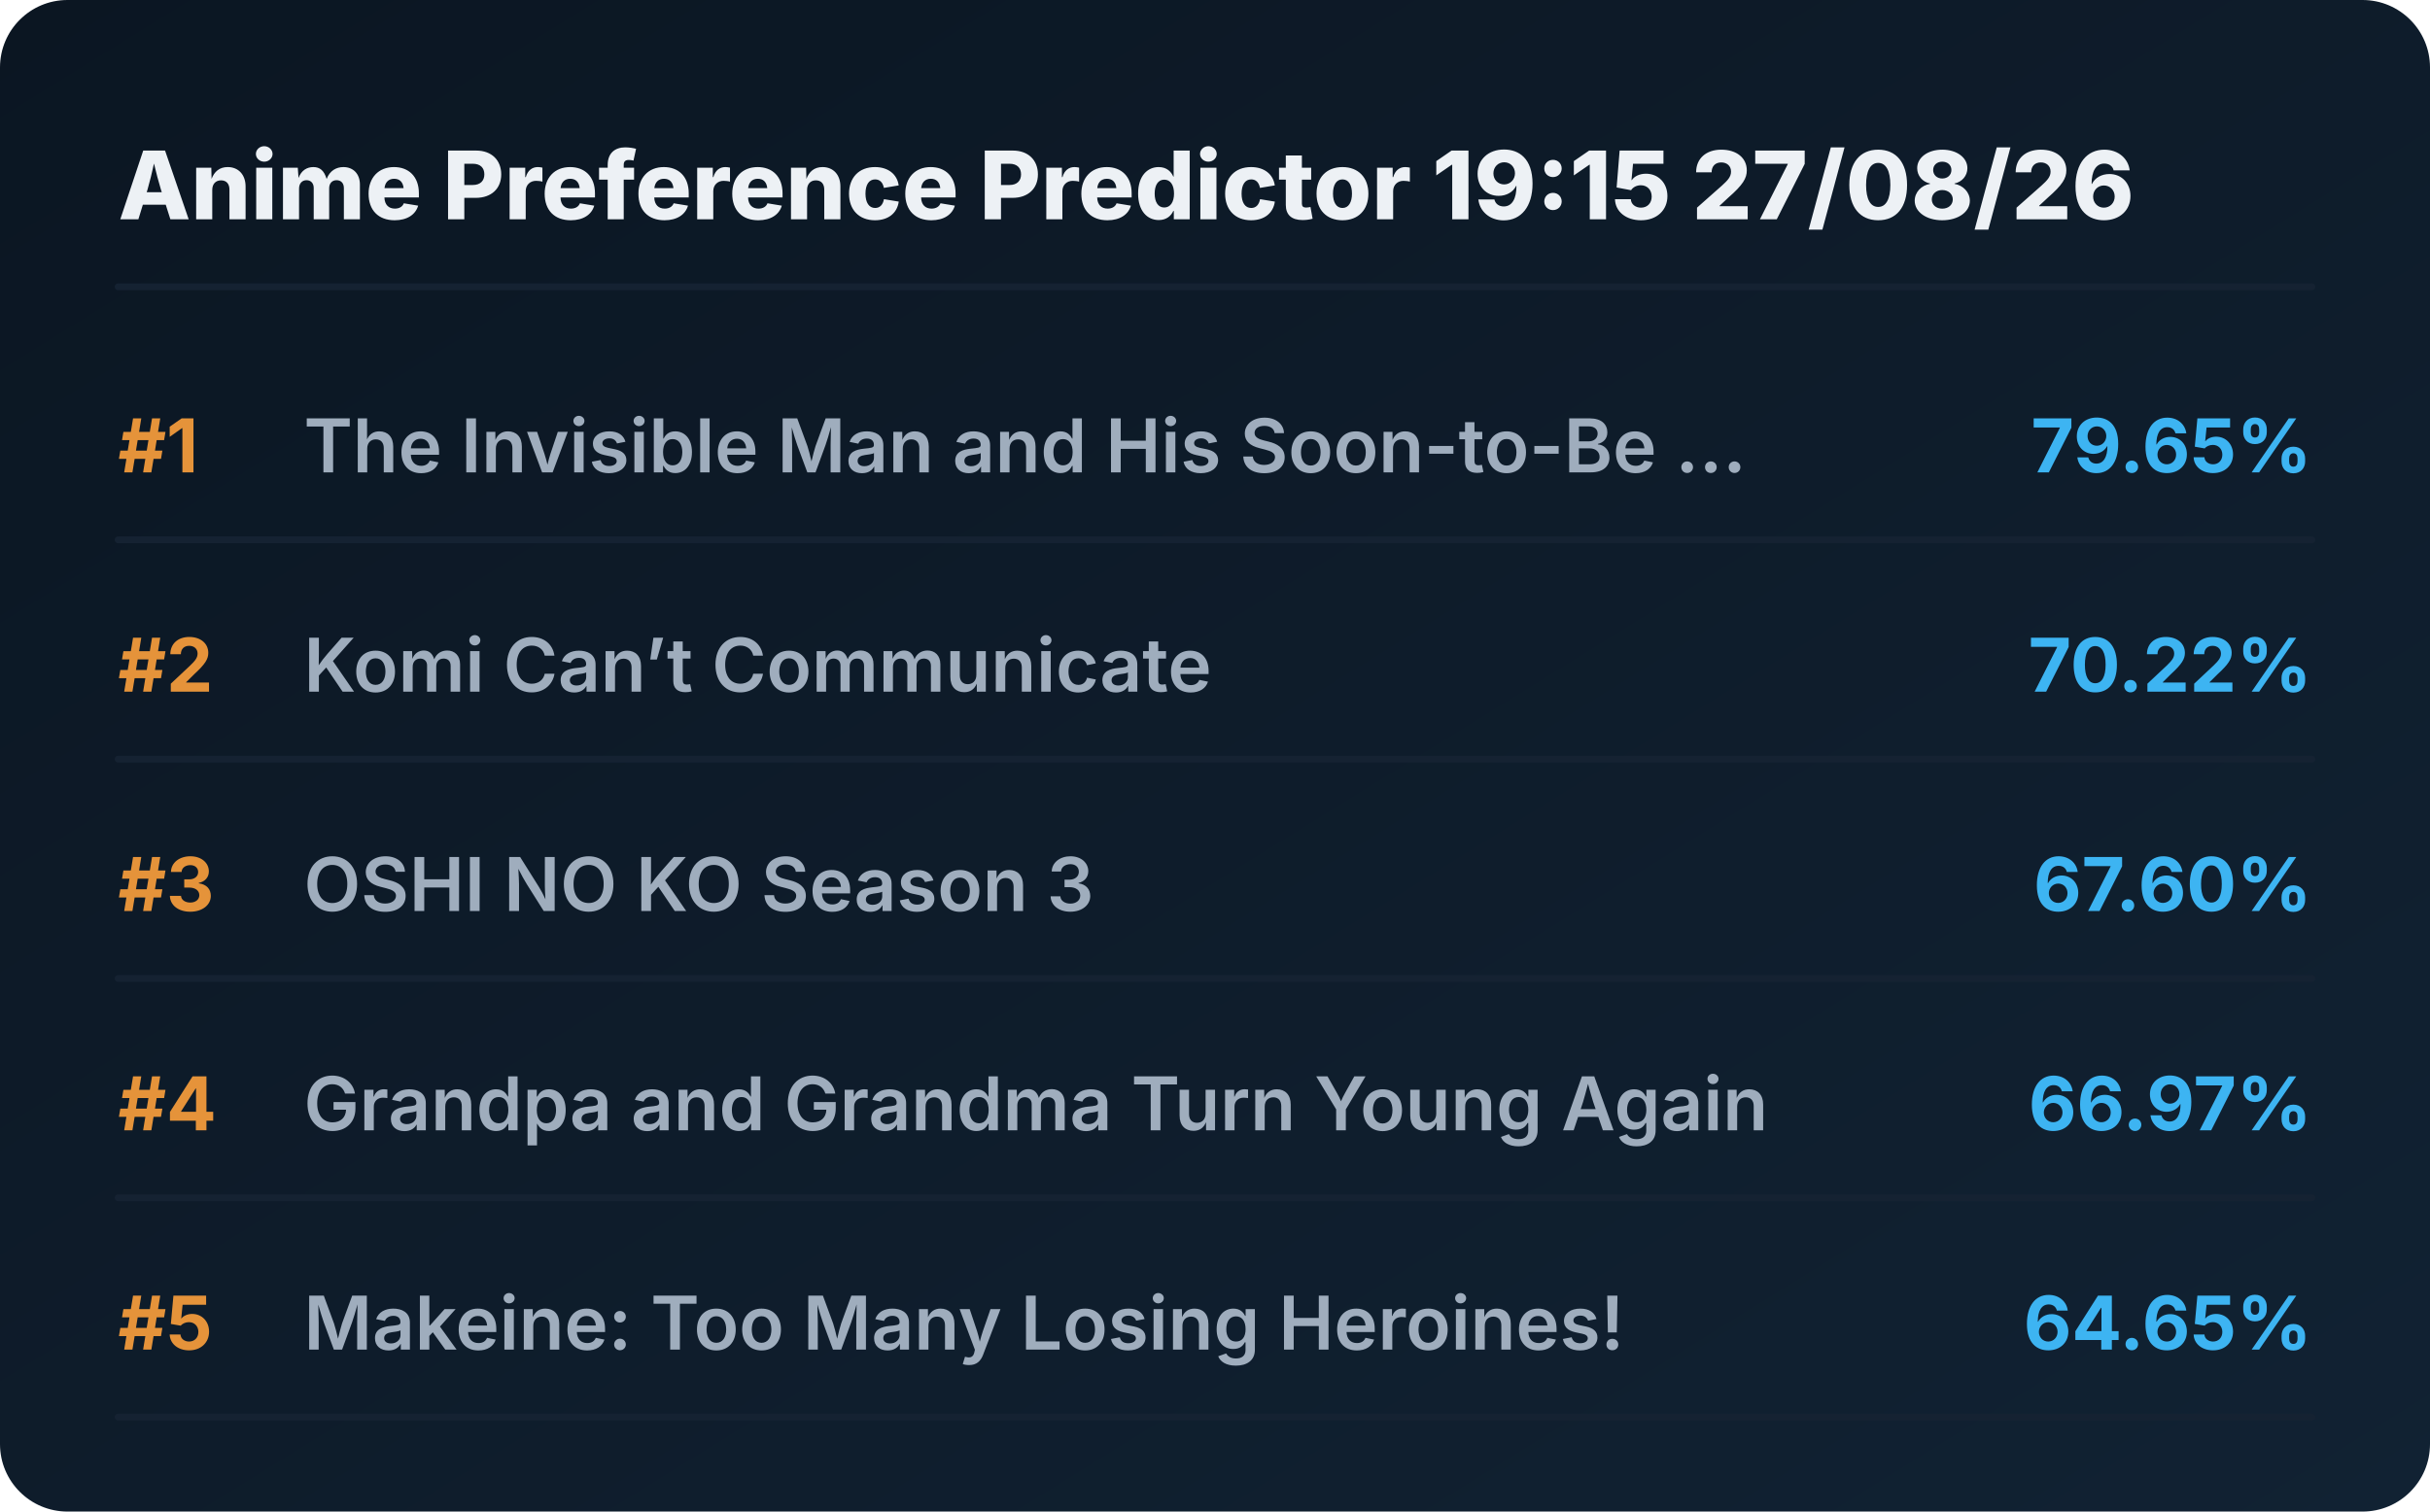
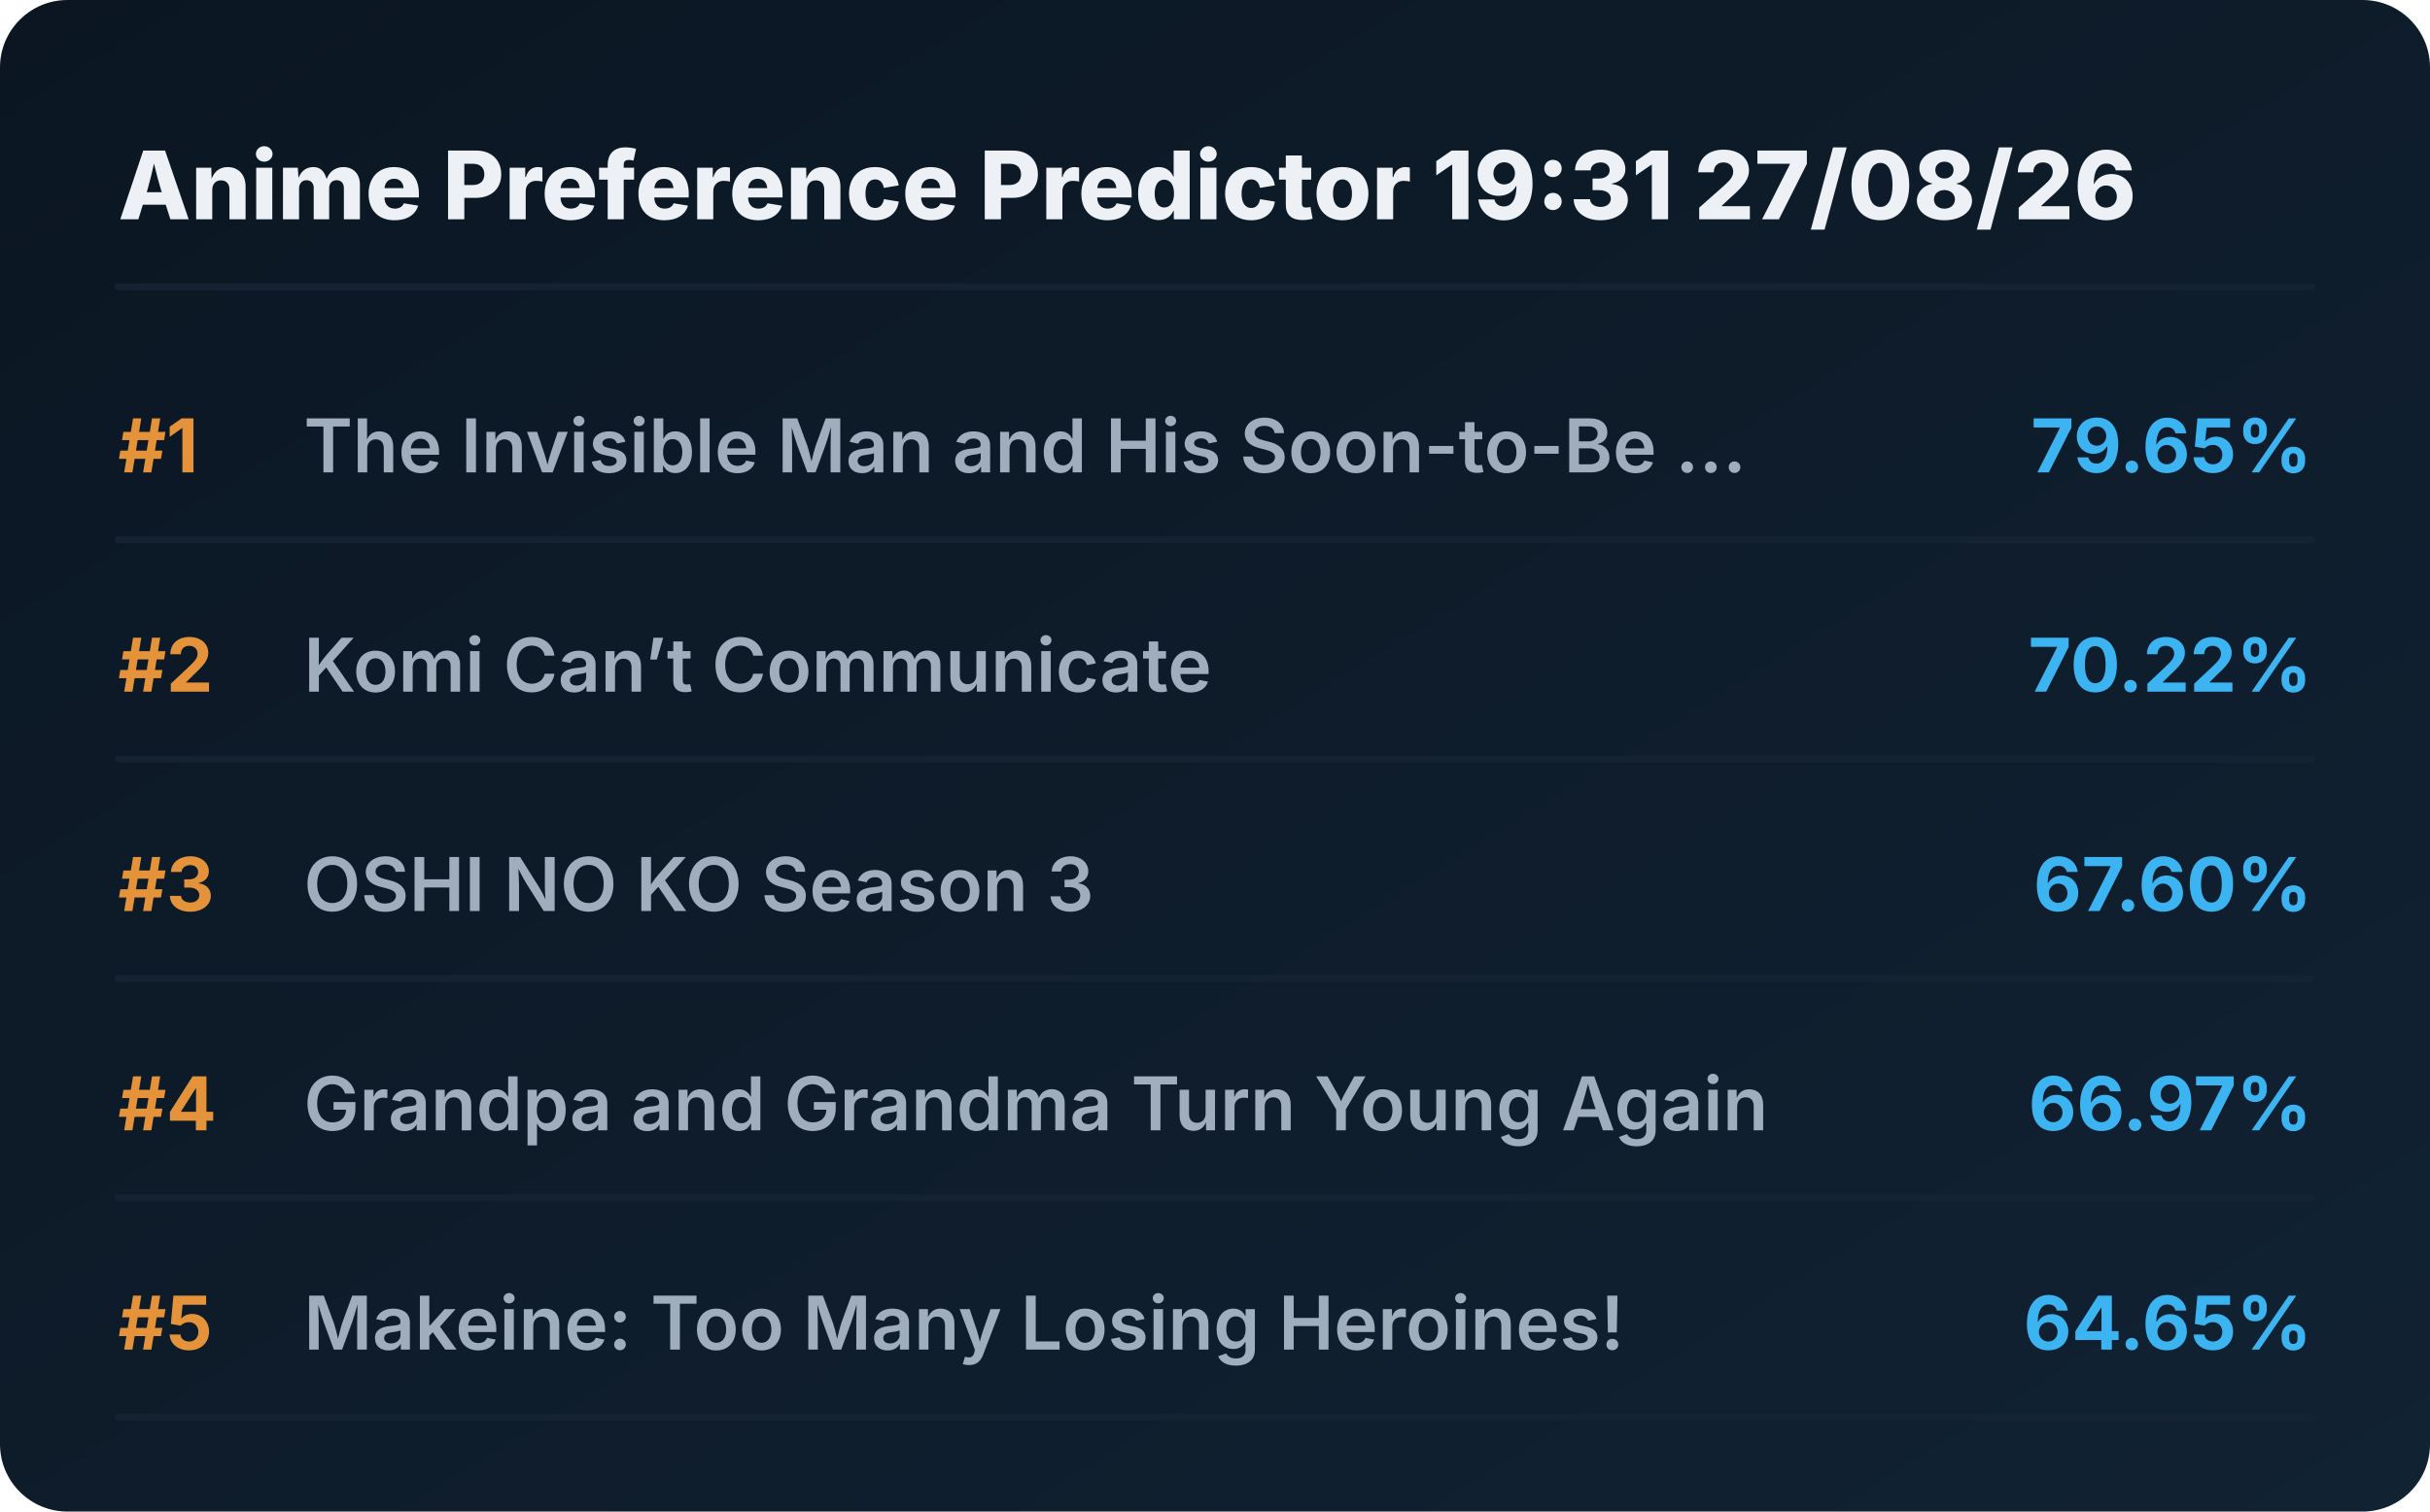
<svg xmlns="http://www.w3.org/2000/svg" viewBox="0 0 720 448" preserveAspectRatio="xMidYMid meet" style="width: 100%; height: auto; max-width: 720px;">
  <defs>
    <linearGradient id="boxGrad" x1="0%" y1="0%" x2="100%" y2="100%">
      <stop offset="0%" stop-color="#0b1622" />
      <stop offset="100%" stop-color="#112233" />
    </linearGradient>
    <clipPath id="titleClip">
      <rect x="90" y="0" width="510" height="100%" />
    </clipPath>
  </defs>
  <style>
    .bg { fill: url(#boxGrad); rx: 20px; }
    .header { font-family: 'Overpass', 'Inter', system-ui, sans-serif; font-weight: 800; font-size: 28px; fill: #edf1f5; }
    .rank { font-family: 'Overpass', 'Inter', system-ui, sans-serif; font-weight: 700; font-size: 22px; fill: #e5933a; }
    .title { font-family: 'Overpass', 'Inter', system-ui, sans-serif; font-weight: 600; font-size: 22px; fill: #9fadbd; }
    .score { font-family: 'Overpass', 'Inter', system-ui, sans-serif; font-weight: 700; font-size: 22px; fill: #3db4f2; }
    .line { stroke: #152232; stroke-width: 2; stroke-linecap: round; }
  </style>
  <rect class="bg" width="720" height="448" />
-   <text x="35" y="65" class="header">Anime Preference Predictor 19:15 27/08/26</text>
+   <text x="35" y="65" class="header">Anime Preference Predictor 19:31 27/08/26</text>
  <line x1="35" y1="85" x2="685" y2="85" class="line" />
  <g transform="translate(0, 0)">
    <text x="35" y="140" class="rank">#1</text>
    <text x="90" y="140" class="title">The Invisible Man and His Soon-to-Be ...</text>
    <text x="685" y="140" class="score" text-anchor="end">79.65%</text>
    <line x1="35" y1="160" x2="685" y2="160" class="line" />
  </g>
  <g transform="translate(0, 65)">
    <text x="35" y="140" class="rank">#2</text>
    <text x="90" y="140" class="title">Komi Can’t Communicate</text>
    <text x="685" y="140" class="score" text-anchor="end">70.22%</text>
    <line x1="35" y1="160" x2="685" y2="160" class="line" />
  </g>
  <g transform="translate(0, 130)">
    <text x="35" y="140" class="rank">#3</text>
    <text x="90" y="140" class="title">OSHI NO KO Season 3</text>
    <text x="685" y="140" class="score" text-anchor="end">67.60%</text>
    <line x1="35" y1="160" x2="685" y2="160" class="line" />
  </g>
  <g transform="translate(0, 195)">
    <text x="35" y="140" class="rank">#4</text>
    <text x="90" y="140" class="title">Grandpa and Grandma Turn Young Again</text>
    <text x="685" y="140" class="score" text-anchor="end">66.97%</text>
    <line x1="35" y1="160" x2="685" y2="160" class="line" />
  </g>
  <g transform="translate(0, 260)">
    <text x="35" y="140" class="rank">#5</text>
    <text x="90" y="140" class="title">Makeine: Too Many Losing Heroines!</text>
    <text x="685" y="140" class="score" text-anchor="end">64.65%</text>
    <line x1="35" y1="160" x2="685" y2="160" class="line" />
  </g>
</svg>
